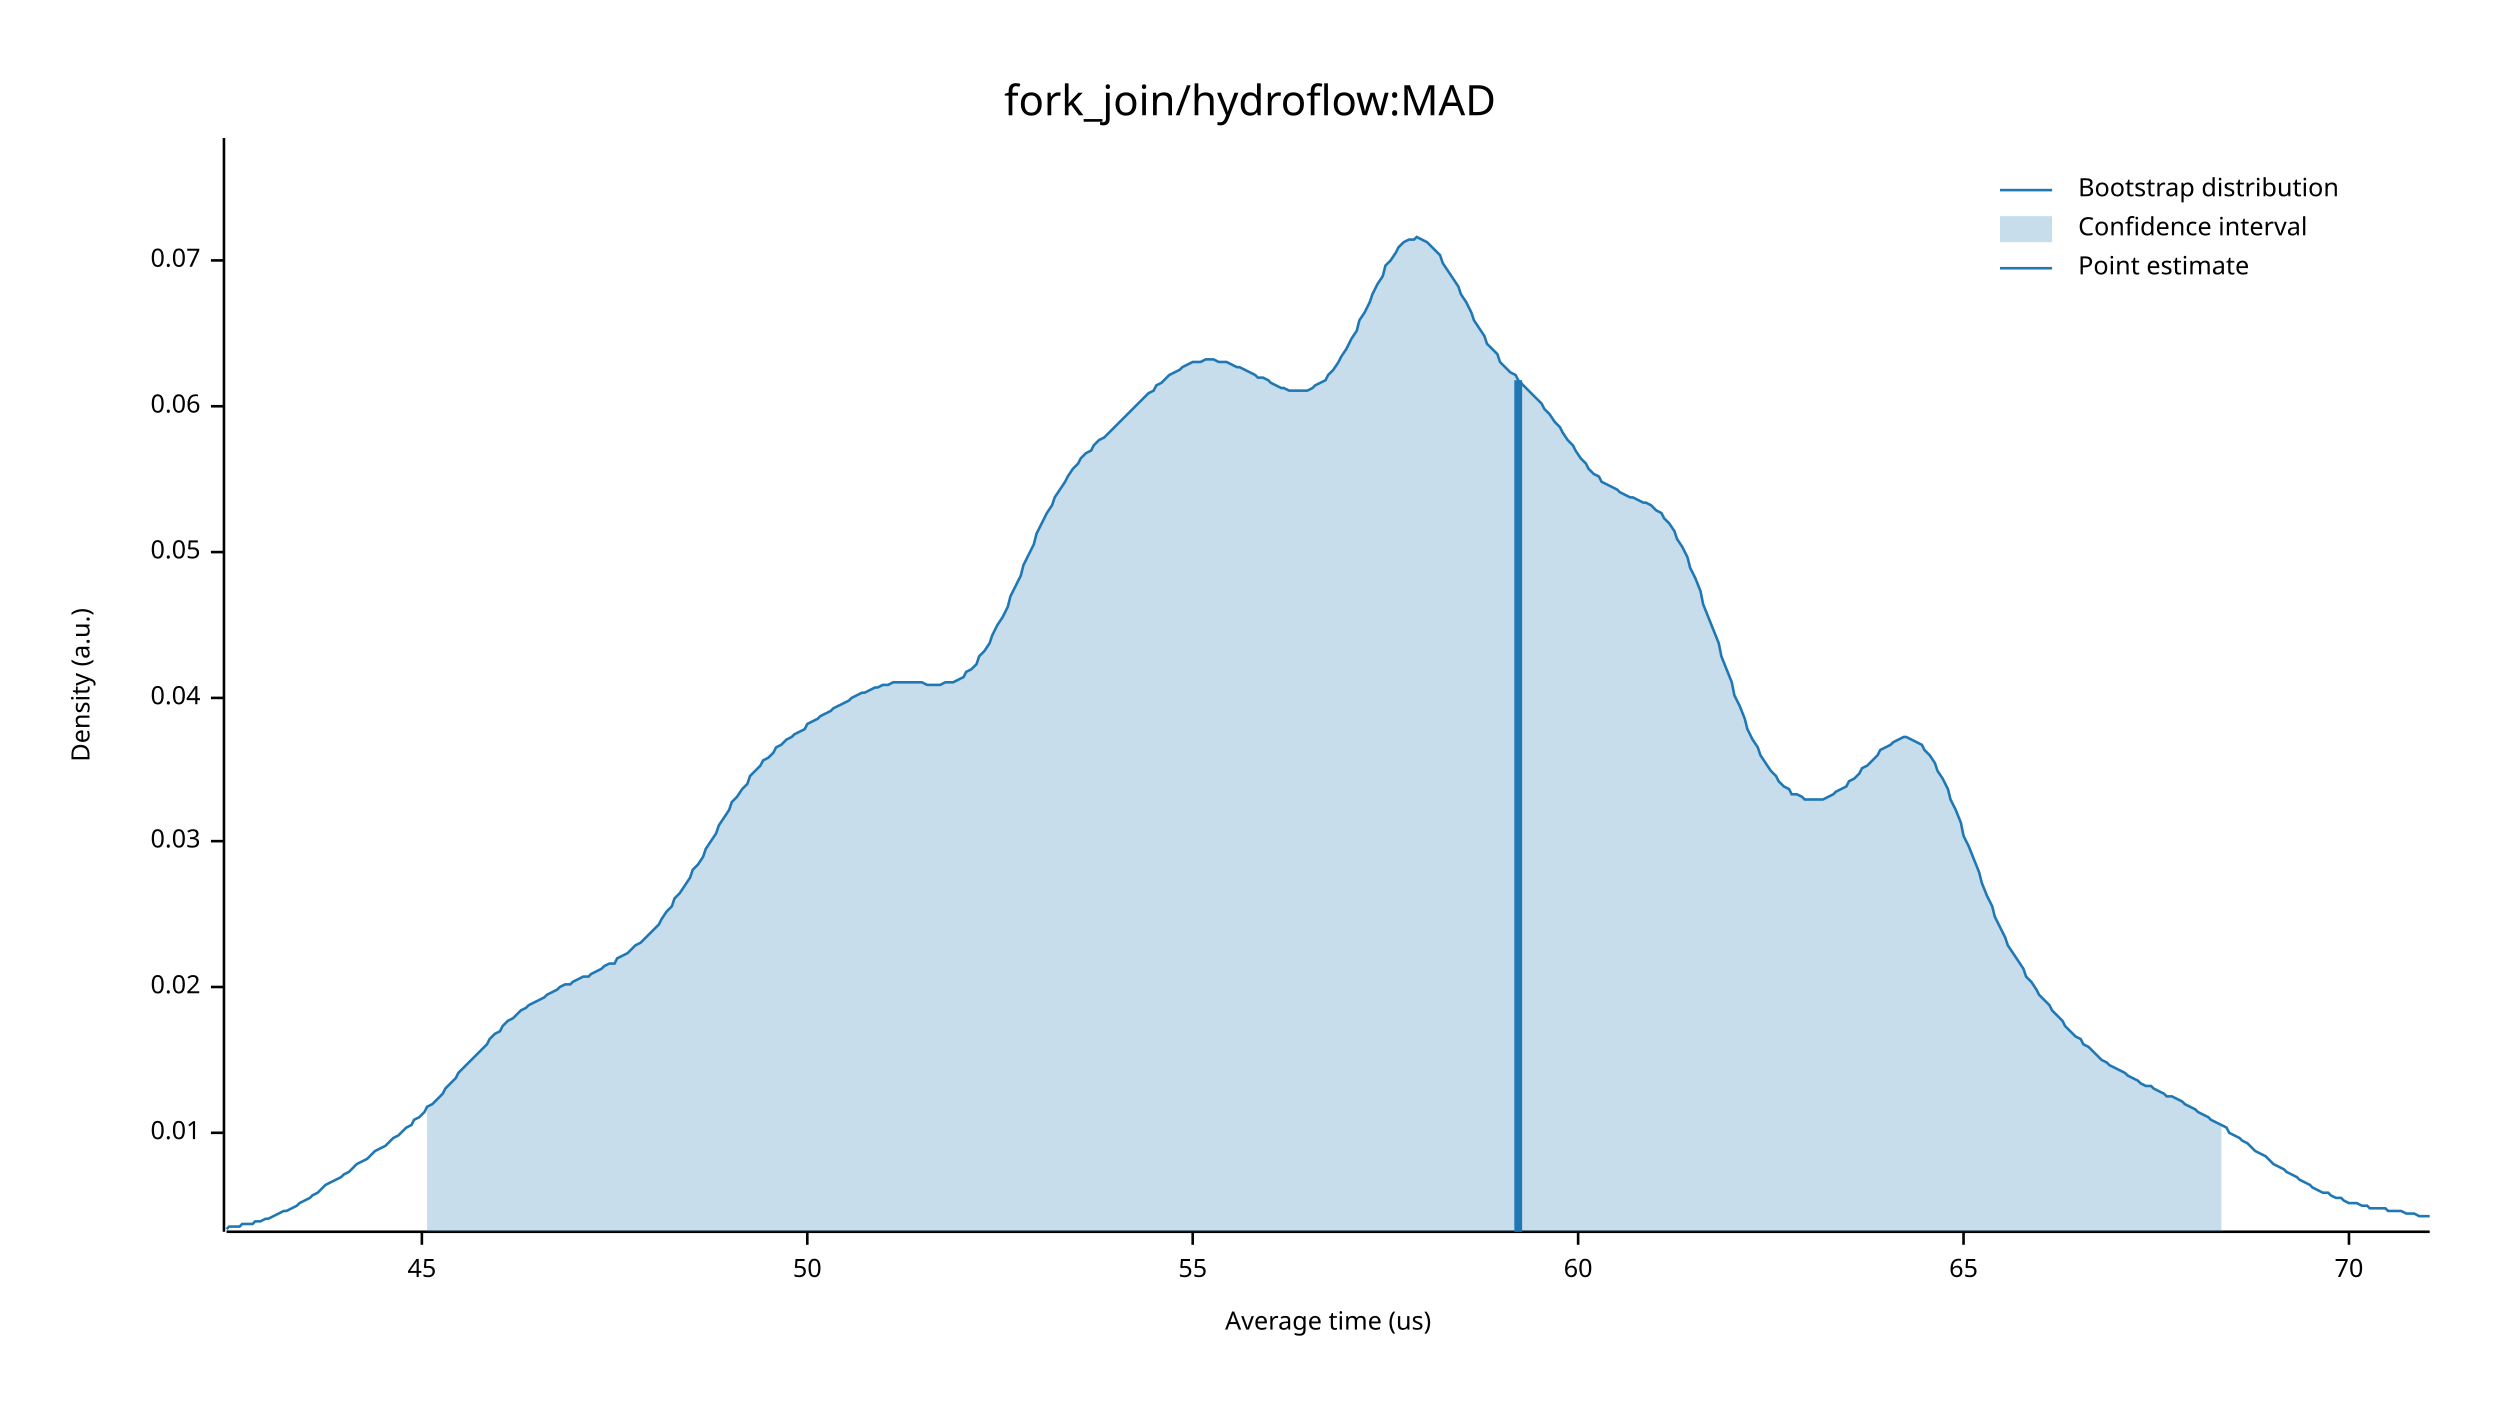
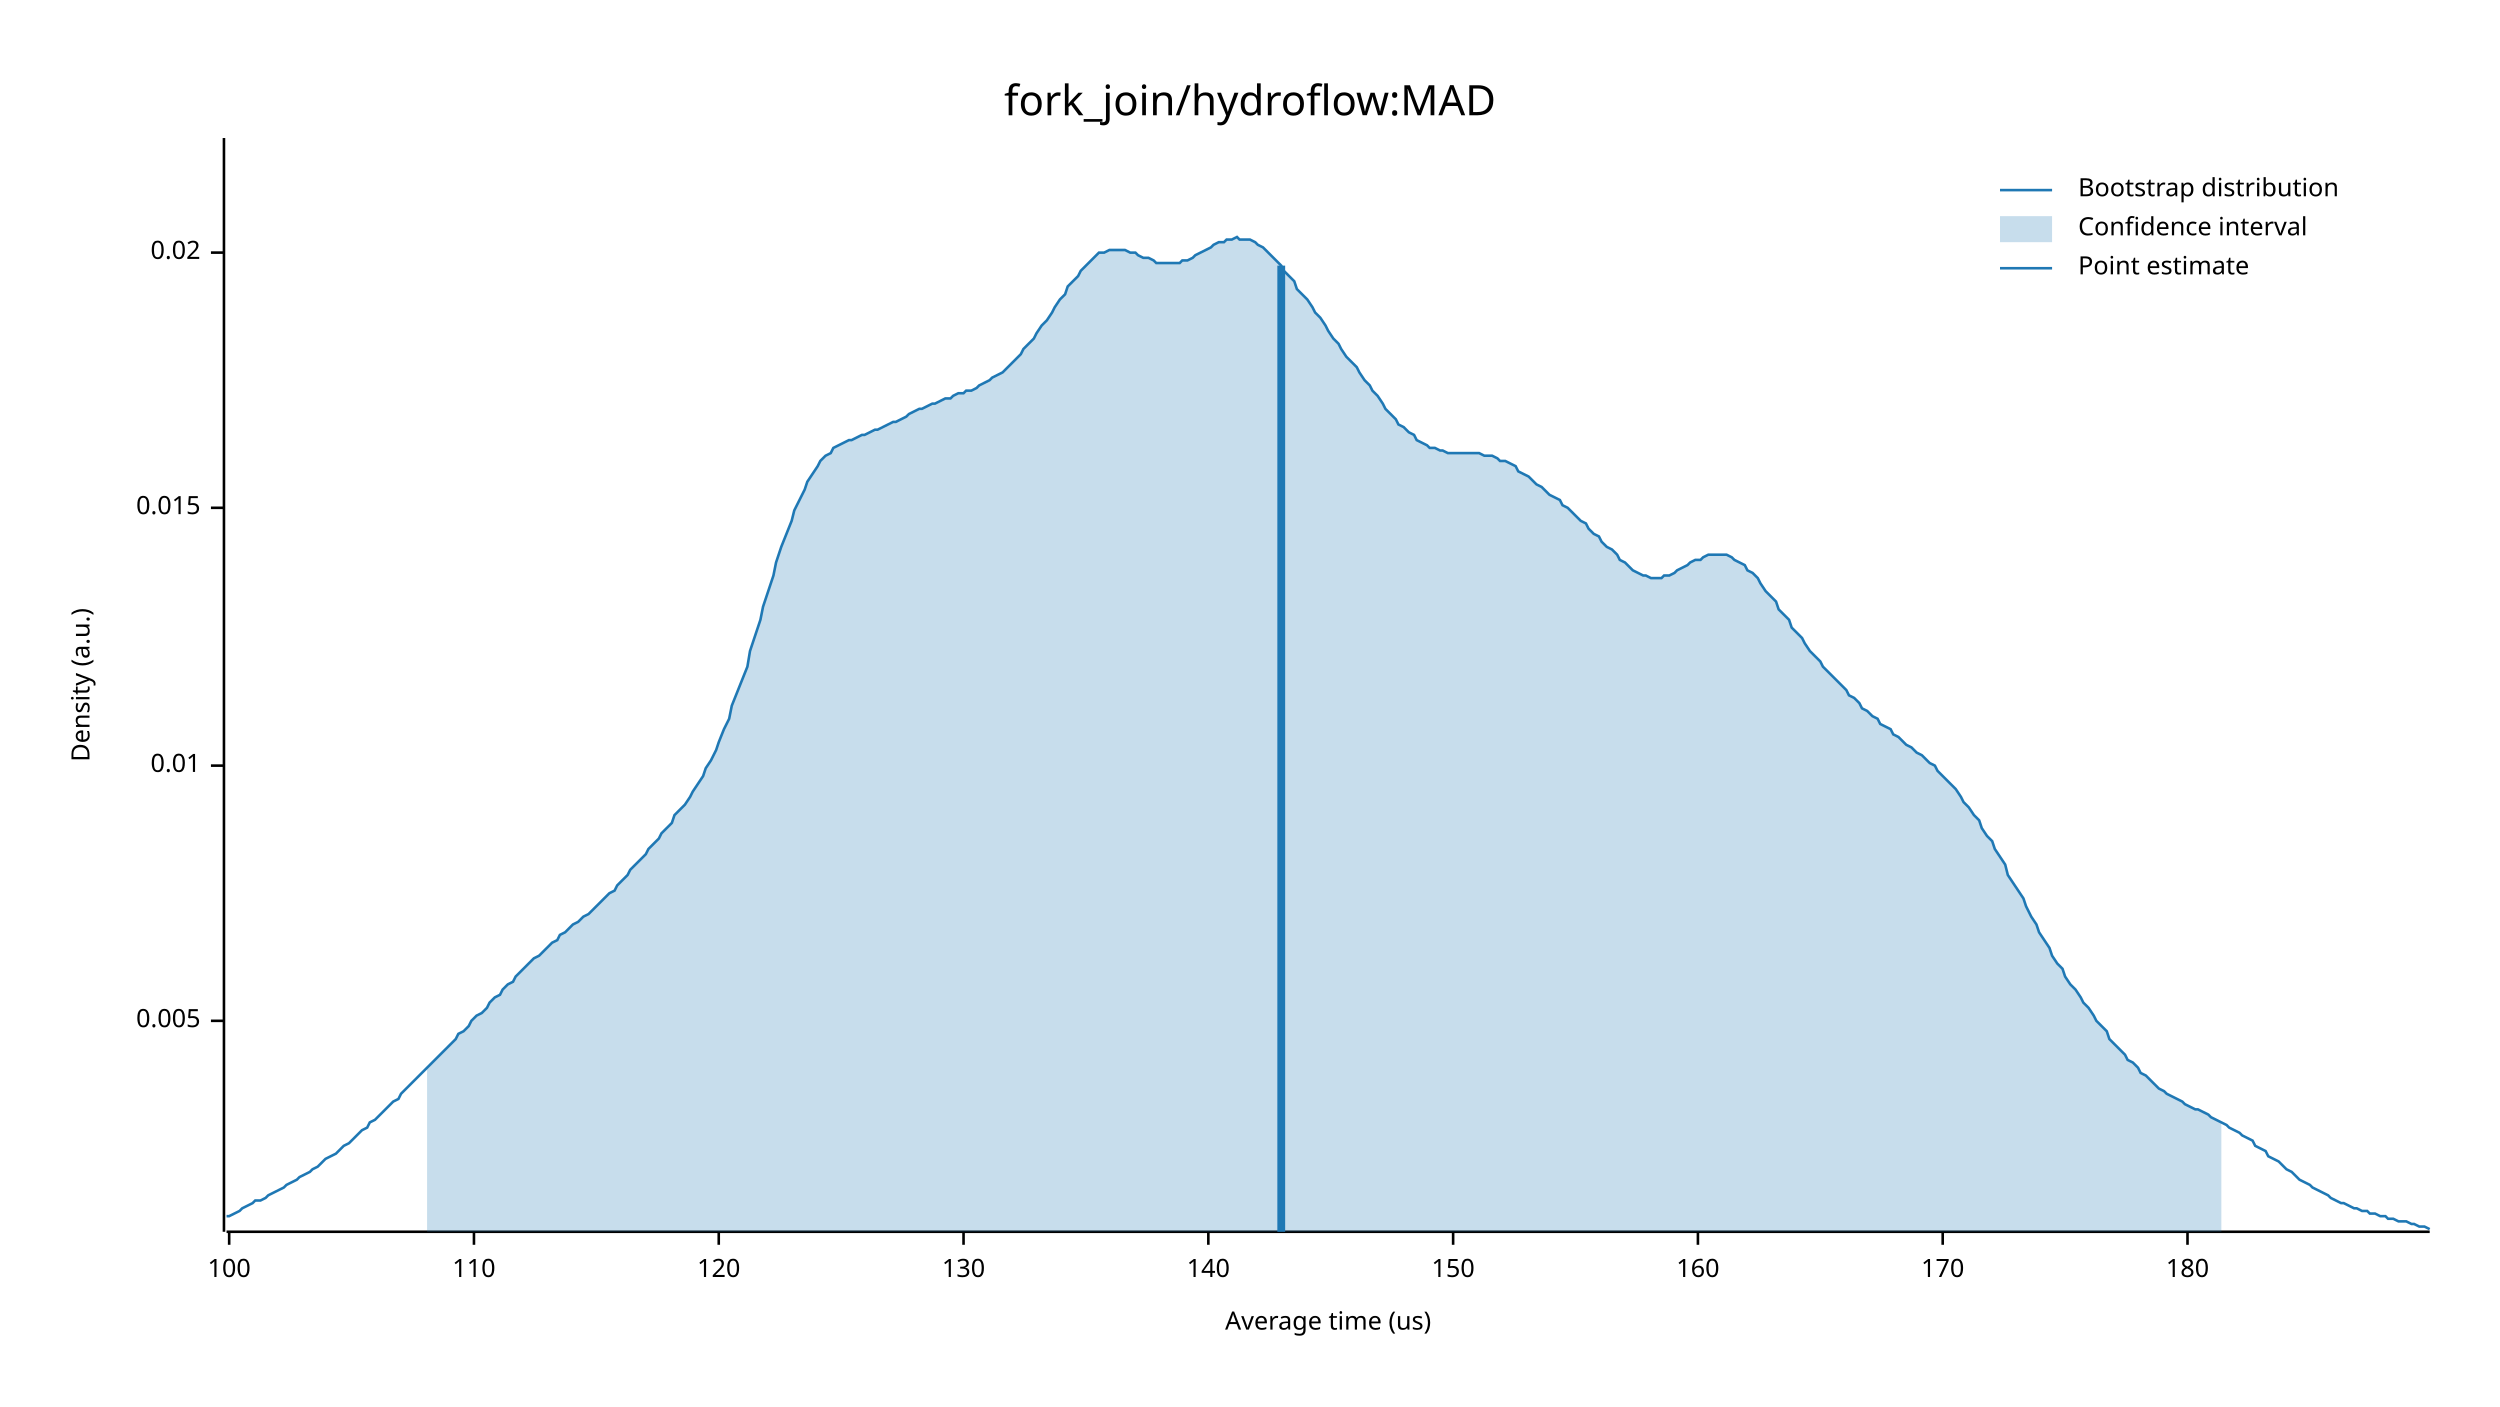
<svg xmlns="http://www.w3.org/2000/svg" width="960" height="540" viewBox="0 0 960 540">
  <text x="480" y="32" dy="0.76em" text-anchor="middle" font-family="sans-serif" font-size="16.129" opacity="1" fill="#000000">
fork_join/hydroflow:MAD
</text>
  <text x="27" y="263" dy="0.76em" text-anchor="middle" font-family="sans-serif" font-size="9.677" opacity="1" fill="#000000" transform="rotate(270, 27, 263)">
Density (a.u.)
</text>
  <text x="510" y="513" dy="-0.5ex" text-anchor="middle" font-family="sans-serif" font-size="9.677" opacity="1" fill="#000000">
Average time (us)
</text>
  <polyline fill="none" opacity="1" stroke="#000000" stroke-width="1" points="86,53 86,473 " />
-   <text x="77" y="435" dy="0.5ex" text-anchor="end" font-family="sans-serif" font-size="9.677" opacity="1" fill="#000000">
+   <text x="77" y="392" dy="0.5ex" text-anchor="end" font-family="sans-serif" font-size="9.677" opacity="1" fill="#000000">
+ 0.005
+ </text>
+   <polyline fill="none" opacity="1" stroke="#000000" stroke-width="1" points="81,392 86,392 " />
+   <text x="77" y="294" dy="0.5ex" text-anchor="end" font-family="sans-serif" font-size="9.677" opacity="1" fill="#000000">
0.01
</text>
-   <polyline fill="none" opacity="1" stroke="#000000" stroke-width="1" points="81,435 86,435 " />
-   <text x="77" y="379" dy="0.5ex" text-anchor="end" font-family="sans-serif" font-size="9.677" opacity="1" fill="#000000">
+   <polyline fill="none" opacity="1" stroke="#000000" stroke-width="1" points="81,294 86,294 " />
+   <text x="77" y="195" dy="0.5ex" text-anchor="end" font-family="sans-serif" font-size="9.677" opacity="1" fill="#000000">
+ 0.015
+ </text>
+   <polyline fill="none" opacity="1" stroke="#000000" stroke-width="1" points="81,195 86,195 " />
+   <text x="77" y="97" dy="0.5ex" text-anchor="end" font-family="sans-serif" font-size="9.677" opacity="1" fill="#000000">
0.02
</text>
-   <polyline fill="none" opacity="1" stroke="#000000" stroke-width="1" points="81,379 86,379 " />
-   <text x="77" y="323" dy="0.5ex" text-anchor="end" font-family="sans-serif" font-size="9.677" opacity="1" fill="#000000">
- 0.03
+   <polyline fill="none" opacity="1" stroke="#000000" stroke-width="1" points="81,97 86,97 " />
+   <polyline fill="none" opacity="1" stroke="#000000" stroke-width="1" points="87,473 933,473 " />
+   <text x="88" y="483" dy="0.76em" text-anchor="middle" font-family="sans-serif" font-size="9.677" opacity="1" fill="#000000">
+ 100
</text>
-   <polyline fill="none" opacity="1" stroke="#000000" stroke-width="1" points="81,323 86,323 " />
-   <text x="77" y="268" dy="0.5ex" text-anchor="end" font-family="sans-serif" font-size="9.677" opacity="1" fill="#000000">
- 0.04
+   <polyline fill="none" opacity="1" stroke="#000000" stroke-width="1" points="88,473 88,478 " />
+   <text x="182" y="483" dy="0.76em" text-anchor="middle" font-family="sans-serif" font-size="9.677" opacity="1" fill="#000000">
+ 110
</text>
-   <polyline fill="none" opacity="1" stroke="#000000" stroke-width="1" points="81,268 86,268 " />
-   <text x="77" y="212" dy="0.5ex" text-anchor="end" font-family="sans-serif" font-size="9.677" opacity="1" fill="#000000">
- 0.05
+   <polyline fill="none" opacity="1" stroke="#000000" stroke-width="1" points="182,473 182,478 " />
+   <text x="276" y="483" dy="0.76em" text-anchor="middle" font-family="sans-serif" font-size="9.677" opacity="1" fill="#000000">
+ 120
</text>
-   <polyline fill="none" opacity="1" stroke="#000000" stroke-width="1" points="81,212 86,212 " />
-   <text x="77" y="156" dy="0.5ex" text-anchor="end" font-family="sans-serif" font-size="9.677" opacity="1" fill="#000000">
- 0.06
+   <polyline fill="none" opacity="1" stroke="#000000" stroke-width="1" points="276,473 276,478 " />
+   <text x="370" y="483" dy="0.76em" text-anchor="middle" font-family="sans-serif" font-size="9.677" opacity="1" fill="#000000">
+ 130
</text>
-   <polyline fill="none" opacity="1" stroke="#000000" stroke-width="1" points="81,156 86,156 " />
-   <text x="77" y="100" dy="0.5ex" text-anchor="end" font-family="sans-serif" font-size="9.677" opacity="1" fill="#000000">
- 0.07
+   <polyline fill="none" opacity="1" stroke="#000000" stroke-width="1" points="370,473 370,478 " />
+   <text x="464" y="483" dy="0.76em" text-anchor="middle" font-family="sans-serif" font-size="9.677" opacity="1" fill="#000000">
+ 140
</text>
-   <polyline fill="none" opacity="1" stroke="#000000" stroke-width="1" points="81,100 86,100 " />
-   <polyline fill="none" opacity="1" stroke="#000000" stroke-width="1" points="87,473 933,473 " />
-   <text x="162" y="483" dy="0.76em" text-anchor="middle" font-family="sans-serif" font-size="9.677" opacity="1" fill="#000000">
- 45
+   <polyline fill="none" opacity="1" stroke="#000000" stroke-width="1" points="464,473 464,478 " />
+   <text x="558" y="483" dy="0.76em" text-anchor="middle" font-family="sans-serif" font-size="9.677" opacity="1" fill="#000000">
+ 150
</text>
-   <polyline fill="none" opacity="1" stroke="#000000" stroke-width="1" points="162,473 162,478 " />
-   <text x="310" y="483" dy="0.76em" text-anchor="middle" font-family="sans-serif" font-size="9.677" opacity="1" fill="#000000">
- 50
+   <polyline fill="none" opacity="1" stroke="#000000" stroke-width="1" points="558,473 558,478 " />
+   <text x="652" y="483" dy="0.76em" text-anchor="middle" font-family="sans-serif" font-size="9.677" opacity="1" fill="#000000">
+ 160
</text>
-   <polyline fill="none" opacity="1" stroke="#000000" stroke-width="1" points="310,473 310,478 " />
-   <text x="458" y="483" dy="0.76em" text-anchor="middle" font-family="sans-serif" font-size="9.677" opacity="1" fill="#000000">
- 55
+   <polyline fill="none" opacity="1" stroke="#000000" stroke-width="1" points="652,473 652,478 " />
+   <text x="746" y="483" dy="0.76em" text-anchor="middle" font-family="sans-serif" font-size="9.677" opacity="1" fill="#000000">
+ 170
</text>
-   <polyline fill="none" opacity="1" stroke="#000000" stroke-width="1" points="458,473 458,478 " />
-   <text x="606" y="483" dy="0.76em" text-anchor="middle" font-family="sans-serif" font-size="9.677" opacity="1" fill="#000000">
- 60
+   <polyline fill="none" opacity="1" stroke="#000000" stroke-width="1" points="746,473 746,478 " />
+   <text x="840" y="483" dy="0.76em" text-anchor="middle" font-family="sans-serif" font-size="9.677" opacity="1" fill="#000000">
+ 180
</text>
-   <polyline fill="none" opacity="1" stroke="#000000" stroke-width="1" points="606,473 606,478 " />
-   <text x="754" y="483" dy="0.76em" text-anchor="middle" font-family="sans-serif" font-size="9.677" opacity="1" fill="#000000">
- 65
- </text>
-   <polyline fill="none" opacity="1" stroke="#000000" stroke-width="1" points="754,473 754,478 " />
-   <text x="902" y="483" dy="0.76em" text-anchor="middle" font-family="sans-serif" font-size="9.677" opacity="1" fill="#000000">
- 70
- </text>
-   <polyline fill="none" opacity="1" stroke="#000000" stroke-width="1" points="902,473 902,478 " />
-   <polyline fill="none" opacity="1" stroke="#1F78B4" stroke-width="1" points="87,472 88,471 90,471 92,471 93,470 95,470 97,470 98,469 100,469 102,468 103,468 105,467 107,466 109,465 110,465 112,464 114,463 115,462 117,461 119,460 120,459 122,458 124,456 125,455 127,454 129,453 131,452 132,451 134,450 136,448 137,447 139,446 141,445 142,444 144,442 146,441 148,440 149,439 151,437 153,436 154,435 156,433 158,432 159,430 161,429 163,427 164,425 166,424 168,422 170,420 171,418 173,416 175,414 176,412 178,410 180,408 181,407 183,405 185,403 187,401 188,399 190,397 192,396 193,394 195,392 197,391 198,390 200,388 202,387 203,386 205,385 207,384 209,383 210,382 212,381 214,380 215,379 217,378 219,378 220,377 222,376 224,375 226,375 227,374 229,373 231,372 232,371 234,370 236,370 237,368 239,367 241,366 242,365 244,363 246,362 248,360 249,359 251,357 253,355 254,353 256,350 258,348 259,345 261,343 263,340 265,337 266,334 268,332 270,329 271,326 273,323 275,320 276,317 278,314 280,311 281,308 283,306 285,303 287,301 288,298 290,296 292,294 293,292 295,291 297,289 298,287 300,286 302,284 304,283 305,282 307,281 309,280 310,278 312,277 314,276 315,275 317,274 319,273 320,272 322,271 324,270 326,269 327,268 329,267 331,266 332,266 334,265 336,264 337,264 339,263 341,263 343,262 344,262 346,262 348,262 349,262 351,262 353,262 354,262 356,263 358,263 359,263 361,263 363,262 365,262 366,262 368,261 370,260 371,258 373,257 375,255 376,252 378,250 380,247 381,244 383,240 385,237 387,233 388,229 390,225 392,221 393,217 395,213 397,209 398,205 400,201 402,197 404,194 405,191 407,188 409,185 410,183 412,180 414,178 415,176 417,174 419,173 420,171 422,169 424,168 426,166 427,165 429,163 431,161 432,160 434,158 436,156 437,155 439,153 441,151 443,150 444,148 446,147 448,145 449,144 451,143 453,142 454,141 456,140 458,139 459,139 461,139 463,138 465,138 466,138 468,139 470,139 471,139 473,140 475,141 476,141 478,142 480,143 482,144 483,145 485,145 487,146 488,147 490,148 492,149 493,149 495,150 497,150 498,150 500,150 502,150 504,149 505,148 507,147 509,146 510,144 512,142 514,139 515,137 517,134 519,130 521,127 522,123 524,120 526,116 527,113 529,109 531,106 532,102 534,100 536,97 537,95 539,93 541,92 543,92 544,91 546,92 548,93 549,94 551,96 553,98 554,101 556,104 558,107 560,110 561,113 563,116 565,120 566,123 568,126 570,129 571,132 573,134 575,136 576,139 578,141 580,143 582,144 583,146 585,148 587,150 588,151 590,153 592,155 593,157 595,159 597,162 599,164 600,166 602,169 604,171 605,173 607,176 609,178 610,180 612,182 614,183 615,185 617,186 619,187 621,188 622,189 624,190 626,191 627,191 629,192 631,193 632,193 634,194 636,196 638,197 639,199 641,201 643,204 644,207 646,210 648,214 649,218 651,222 653,227 654,232 656,237 658,242 660,247 661,252 663,257 665,262 666,267 668,271 670,276 671,280 673,284 675,287 676,290 678,293 680,296 682,298 683,300 685,302 687,303 688,305 690,305 692,306 693,307 695,307 697,307 699,307 700,307 702,306 704,305 705,304 707,303 709,302 710,300 712,299 714,297 715,295 717,294 719,292 721,290 722,288 724,287 726,286 727,285 729,284 731,283 732,283 734,284 736,285 738,286 739,288 741,290 743,293 744,296 746,299 748,303 749,307 751,311 753,316 754,321 756,325 758,330 760,335 761,339 763,344 765,348 766,352 768,356 770,360 771,363 773,366 775,369 777,372 778,375 780,377 782,380 783,382 785,384 787,386 788,388 790,390 792,392 793,394 795,396 797,398 799,399 800,401 802,402 804,404 805,405 807,407 809,408 810,409 812,410 814,411 816,412 817,413 819,414 821,415 822,416 824,417 826,417 827,418 829,419 831,420 832,421 834,421 836,422 838,423 839,424 841,425 843,426 844,427 846,428 848,429 849,430 851,431 853,432 855,433 856,435 858,436 860,437 861,438 863,439 865,441 866,442 868,443 870,444 871,445 873,447 875,448 877,449 878,450 880,451 882,452 883,453 885,454 887,455 888,456 890,457 892,458 894,458 895,459 897,460 899,460 900,461 902,462 904,462 905,462 907,463 909,463 910,464 912,464 914,464 916,464 917,465 919,465 921,465 922,465 924,466 926,466 927,466 929,467 931,467 933,467 " />
-   <polygon opacity="0.25" fill="#1F78B4" points="164,425 166,424 168,422 170,420 171,418 173,416 175,414 176,412 178,410 180,408 181,407 183,405 185,403 187,401 188,399 190,397 192,396 193,394 195,392 197,391 198,390 200,388 202,387 203,386 205,385 207,384 209,383 210,382 212,381 214,380 215,379 217,378 219,378 220,377 222,376 224,375 226,375 227,374 229,373 231,372 232,371 234,370 236,370 237,368 239,367 241,366 242,365 244,363 246,362 248,360 249,359 251,357 253,355 254,353 256,350 258,348 259,345 261,343 263,340 265,337 266,334 268,332 270,329 271,326 273,323 275,320 276,317 278,314 280,311 281,308 283,306 285,303 287,301 288,298 290,296 292,294 293,292 295,291 297,289 298,287 300,286 302,284 304,283 305,282 307,281 309,280 310,278 312,277 314,276 315,275 317,274 319,273 320,272 322,271 324,270 326,269 327,268 329,267 331,266 332,266 334,265 336,264 337,264 339,263 341,263 343,262 344,262 346,262 348,262 349,262 351,262 353,262 354,262 356,263 358,263 359,263 361,263 363,262 365,262 366,262 368,261 370,260 371,258 373,257 375,255 376,252 378,250 380,247 381,244 383,240 385,237 387,233 388,229 390,225 392,221 393,217 395,213 397,209 398,205 400,201 402,197 404,194 405,191 407,188 409,185 410,183 412,180 414,178 415,176 417,174 419,173 420,171 422,169 424,168 426,166 427,165 429,163 431,161 432,160 434,158 436,156 437,155 439,153 441,151 443,150 444,148 446,147 448,145 449,144 451,143 453,142 454,141 456,140 458,139 459,139 461,139 463,138 465,138 466,138 468,139 470,139 471,139 473,140 475,141 476,141 478,142 480,143 482,144 483,145 485,145 487,146 488,147 490,148 492,149 493,149 495,150 497,150 498,150 500,150 502,150 504,149 505,148 507,147 509,146 510,144 512,142 514,139 515,137 517,134 519,130 521,127 522,123 524,120 526,116 527,113 529,109 531,106 532,102 534,100 536,97 537,95 539,93 541,92 543,92 544,91 546,92 548,93 549,94 551,96 553,98 554,101 556,104 558,107 560,110 561,113 563,116 565,120 566,123 568,126 570,129 571,132 573,134 575,136 576,139 578,141 580,143 582,144 583,146 585,148 587,150 588,151 590,153 592,155 593,157 595,159 597,162 599,164 600,166 602,169 604,171 605,173 607,176 609,178 610,180 612,182 614,183 615,185 617,186 619,187 621,188 622,189 624,190 626,191 627,191 629,192 631,193 632,193 634,194 636,196 638,197 639,199 641,201 643,204 644,207 646,210 648,214 649,218 651,222 653,227 654,232 656,237 658,242 660,247 661,252 663,257 665,262 666,267 668,271 670,276 671,280 673,284 675,287 676,290 678,293 680,296 682,298 683,300 685,302 687,303 688,305 690,305 692,306 693,307 695,307 697,307 699,307 700,307 702,306 704,305 705,304 707,303 709,302 710,300 712,299 714,297 715,295 717,294 719,292 721,290 722,288 724,287 726,286 727,285 729,284 731,283 732,283 734,284 736,285 738,286 739,288 741,290 743,293 744,296 746,299 748,303 749,307 751,311 753,316 754,321 756,325 758,330 760,335 761,339 763,344 765,348 766,352 768,356 770,360 771,363 773,366 775,369 777,372 778,375 780,377 782,380 783,382 785,384 787,386 788,388 790,390 792,392 793,394 795,396 797,398 799,399 800,401 802,402 804,404 805,405 807,407 809,408 810,409 812,410 814,411 816,412 817,413 819,414 821,415 822,416 824,417 826,417 827,418 829,419 831,420 832,421 834,421 836,422 838,423 839,424 841,425 843,426 844,427 846,428 848,429 849,430 851,431 853,432 853,473 164,473 " />
-   <polyline fill="none" opacity="1" stroke="#1F78B4" stroke-width="3" points="583,473 583,146 " />
+   <polyline fill="none" opacity="1" stroke="#000000" stroke-width="1" points="840,473 840,478 " />
+   <polyline fill="none" opacity="1" stroke="#1F78B4" stroke-width="1" points="87,467 88,467 90,466 92,465 93,464 95,463 97,462 98,461 100,461 102,460 103,459 105,458 107,457 109,456 110,455 112,454 114,453 115,452 117,451 119,450 120,449 122,448 124,446 125,445 127,444 129,443 131,441 132,440 134,439 136,437 137,436 139,434 141,433 142,431 144,430 146,428 148,426 149,425 151,423 153,422 154,420 156,418 158,416 159,415 161,413 163,411 164,410 166,408 168,406 170,404 171,403 173,401 175,399 176,397 178,396 180,394 181,392 183,390 185,389 187,387 188,385 190,383 192,382 193,380 195,378 197,377 198,375 200,373 202,371 203,370 205,368 207,367 209,365 210,364 212,362 214,361 215,359 217,358 219,356 220,355 222,354 224,352 226,351 227,350 229,348 231,346 232,345 234,343 236,342 237,340 239,338 241,336 242,334 244,332 246,330 248,328 249,326 251,324 253,322 254,320 256,318 258,316 259,313 261,311 263,309 265,306 266,304 268,301 270,298 271,295 273,292 275,288 276,285 278,280 280,276 281,271 283,266 285,261 287,256 288,250 290,244 292,238 293,233 295,227 297,221 298,216 300,210 302,205 304,200 305,196 307,192 309,188 310,185 312,182 314,179 315,177 317,175 319,174 320,172 322,171 324,170 326,169 327,169 329,168 331,167 332,167 334,166 336,165 337,165 339,164 341,163 343,162 344,162 346,161 348,160 349,159 351,158 353,157 354,157 356,156 358,155 359,155 361,154 363,153 365,153 366,152 368,151 370,151 371,150 373,150 375,149 376,148 378,147 380,146 381,145 383,144 385,143 387,141 388,140 390,138 392,136 393,134 395,132 397,130 398,128 400,125 402,123 404,120 405,118 407,115 409,113 410,110 412,108 414,106 415,104 417,102 419,100 420,99 422,97 424,97 426,96 427,96 429,96 431,96 432,96 434,97 436,97 437,98 439,99 441,99 443,100 444,101 446,101 448,101 449,101 451,101 453,101 454,100 456,100 458,99 459,98 461,97 463,96 465,95 466,94 468,93 470,93 471,92 473,92 475,91 476,92 478,92 480,92 482,93 483,94 485,95 487,97 488,98 490,100 492,102 493,104 495,106 497,108 498,111 500,113 502,115 504,118 505,120 507,122 509,125 510,127 512,130 514,132 515,134 517,137 519,139 521,141 522,143 524,146 526,148 527,150 529,152 531,155 532,157 534,159 536,161 537,163 539,164 541,166 543,167 544,169 546,170 548,171 549,172 551,172 553,173 554,173 556,174 558,174 560,174 561,174 563,174 565,174 566,174 568,174 570,175 571,175 573,175 575,176 576,177 578,177 580,178 582,179 583,181 585,182 587,183 588,184 590,186 592,187 593,188 595,190 597,191 599,192 600,194 602,195 604,197 605,198 607,200 609,201 610,203 612,205 614,206 615,208 617,210 619,211 621,213 622,215 624,216 626,218 627,219 629,220 631,221 632,221 634,222 636,222 638,222 639,221 641,221 643,220 644,219 646,218 648,217 649,216 651,215 653,215 654,214 656,213 658,213 660,213 661,213 663,213 665,214 666,215 668,216 670,217 671,219 673,220 675,222 676,224 678,227 680,229 682,231 683,234 685,236 687,238 688,241 690,243 692,245 693,247 695,250 697,252 699,254 700,256 702,258 704,260 705,261 707,263 709,265 710,267 712,268 714,270 715,272 717,273 719,275 721,276 722,278 724,279 726,280 727,282 729,283 731,285 732,286 734,287 736,289 738,290 739,291 741,293 743,294 744,296 746,298 748,300 749,301 751,303 753,306 754,308 756,310 758,313 760,315 761,318 763,321 765,323 766,326 768,329 770,332 771,336 773,339 775,342 777,345 778,348 780,352 782,355 783,358 785,361 787,364 788,367 790,370 792,372 793,375 795,378 797,380 799,383 800,385 802,387 804,390 805,392 807,394 809,396 810,399 812,401 814,403 816,405 817,407 819,408 821,410 822,412 824,413 826,415 827,416 829,418 831,419 832,420 834,421 836,422 838,423 839,424 841,425 843,426 844,426 846,427 848,428 849,429 851,430 853,431 855,432 856,433 858,434 860,435 861,436 863,437 865,438 866,440 868,441 870,442 871,444 873,445 875,446 877,448 878,449 880,450 882,452 883,453 885,454 887,455 888,456 890,457 892,458 894,459 895,460 897,461 899,462 900,462 902,463 904,464 905,464 907,465 909,465 910,466 912,466 914,467 916,467 917,468 919,468 921,469 922,469 924,469 926,470 927,470 929,471 931,471 933,472 " />
+   <polygon opacity="0.25" fill="#1F78B4" points="164,410 166,408 168,406 170,404 171,403 173,401 175,399 176,397 178,396 180,394 181,392 183,390 185,389 187,387 188,385 190,383 192,382 193,380 195,378 197,377 198,375 200,373 202,371 203,370 205,368 207,367 209,365 210,364 212,362 214,361 215,359 217,358 219,356 220,355 222,354 224,352 226,351 227,350 229,348 231,346 232,345 234,343 236,342 237,340 239,338 241,336 242,334 244,332 246,330 248,328 249,326 251,324 253,322 254,320 256,318 258,316 259,313 261,311 263,309 265,306 266,304 268,301 270,298 271,295 273,292 275,288 276,285 278,280 280,276 281,271 283,266 285,261 287,256 288,250 290,244 292,238 293,233 295,227 297,221 298,216 300,210 302,205 304,200 305,196 307,192 309,188 310,185 312,182 314,179 315,177 317,175 319,174 320,172 322,171 324,170 326,169 327,169 329,168 331,167 332,167 334,166 336,165 337,165 339,164 341,163 343,162 344,162 346,161 348,160 349,159 351,158 353,157 354,157 356,156 358,155 359,155 361,154 363,153 365,153 366,152 368,151 370,151 371,150 373,150 375,149 376,148 378,147 380,146 381,145 383,144 385,143 387,141 388,140 390,138 392,136 393,134 395,132 397,130 398,128 400,125 402,123 404,120 405,118 407,115 409,113 410,110 412,108 414,106 415,104 417,102 419,100 420,99 422,97 424,97 426,96 427,96 429,96 431,96 432,96 434,97 436,97 437,98 439,99 441,99 443,100 444,101 446,101 448,101 449,101 451,101 453,101 454,100 456,100 458,99 459,98 461,97 463,96 465,95 466,94 468,93 470,93 471,92 473,92 475,91 476,92 478,92 480,92 482,93 483,94 485,95 487,97 488,98 490,100 492,102 493,104 495,106 497,108 498,111 500,113 502,115 504,118 505,120 507,122 509,125 510,127 512,130 514,132 515,134 517,137 519,139 521,141 522,143 524,146 526,148 527,150 529,152 531,155 532,157 534,159 536,161 537,163 539,164 541,166 543,167 544,169 546,170 548,171 549,172 551,172 553,173 554,173 556,174 558,174 560,174 561,174 563,174 565,174 566,174 568,174 570,175 571,175 573,175 575,176 576,177 578,177 580,178 582,179 583,181 585,182 587,183 588,184 590,186 592,187 593,188 595,190 597,191 599,192 600,194 602,195 604,197 605,198 607,200 609,201 610,203 612,205 614,206 615,208 617,210 619,211 621,213 622,215 624,216 626,218 627,219 629,220 631,221 632,221 634,222 636,222 638,222 639,221 641,221 643,220 644,219 646,218 648,217 649,216 651,215 653,215 654,214 656,213 658,213 660,213 661,213 663,213 665,214 666,215 668,216 670,217 671,219 673,220 675,222 676,224 678,227 680,229 682,231 683,234 685,236 687,238 688,241 690,243 692,245 693,247 695,250 697,252 699,254 700,256 702,258 704,260 705,261 707,263 709,265 710,267 712,268 714,270 715,272 717,273 719,275 721,276 722,278 724,279 726,280 727,282 729,283 731,285 732,286 734,287 736,289 738,290 739,291 741,293 743,294 744,296 746,298 748,300 749,301 751,303 753,306 754,308 756,310 758,313 760,315 761,318 763,321 765,323 766,326 768,329 770,332 771,336 773,339 775,342 777,345 778,348 780,352 782,355 783,358 785,361 787,364 788,367 790,370 792,372 793,375 795,378 797,380 799,383 800,385 802,387 804,390 805,392 807,394 809,396 810,399 812,401 814,403 816,405 817,407 819,408 821,410 822,412 824,413 826,415 827,416 829,418 831,419 832,420 834,421 836,422 838,423 839,424 841,425 843,426 844,426 846,427 848,428 849,429 851,430 853,431 853,473 164,473 " />
+   <polyline fill="none" opacity="1" stroke="#1F78B4" stroke-width="3" points="492,473 492,102 " />
  <text x="798" y="68" dy="0.76em" text-anchor="start" font-family="sans-serif" font-size="9.677" opacity="1" fill="#000000">
Bootstrap distribution
</text>
  <text x="798" y="83" dy="0.76em" text-anchor="start" font-family="sans-serif" font-size="9.677" opacity="1" fill="#000000">
Confidence interval
</text>
  <text x="798" y="98" dy="0.76em" text-anchor="start" font-family="sans-serif" font-size="9.677" opacity="1" fill="#000000">
Point estimate
</text>
  <polyline fill="none" opacity="1" stroke="#1F78B4" stroke-width="1" points="768,73 788,73 " />
  <rect x="768" y="83" width="20" height="10" opacity="0.25" fill="#1F78B4" stroke="none" />
  <polyline fill="none" opacity="1" stroke="#1F78B4" stroke-width="1" points="768,103 788,103 " />
</svg>
